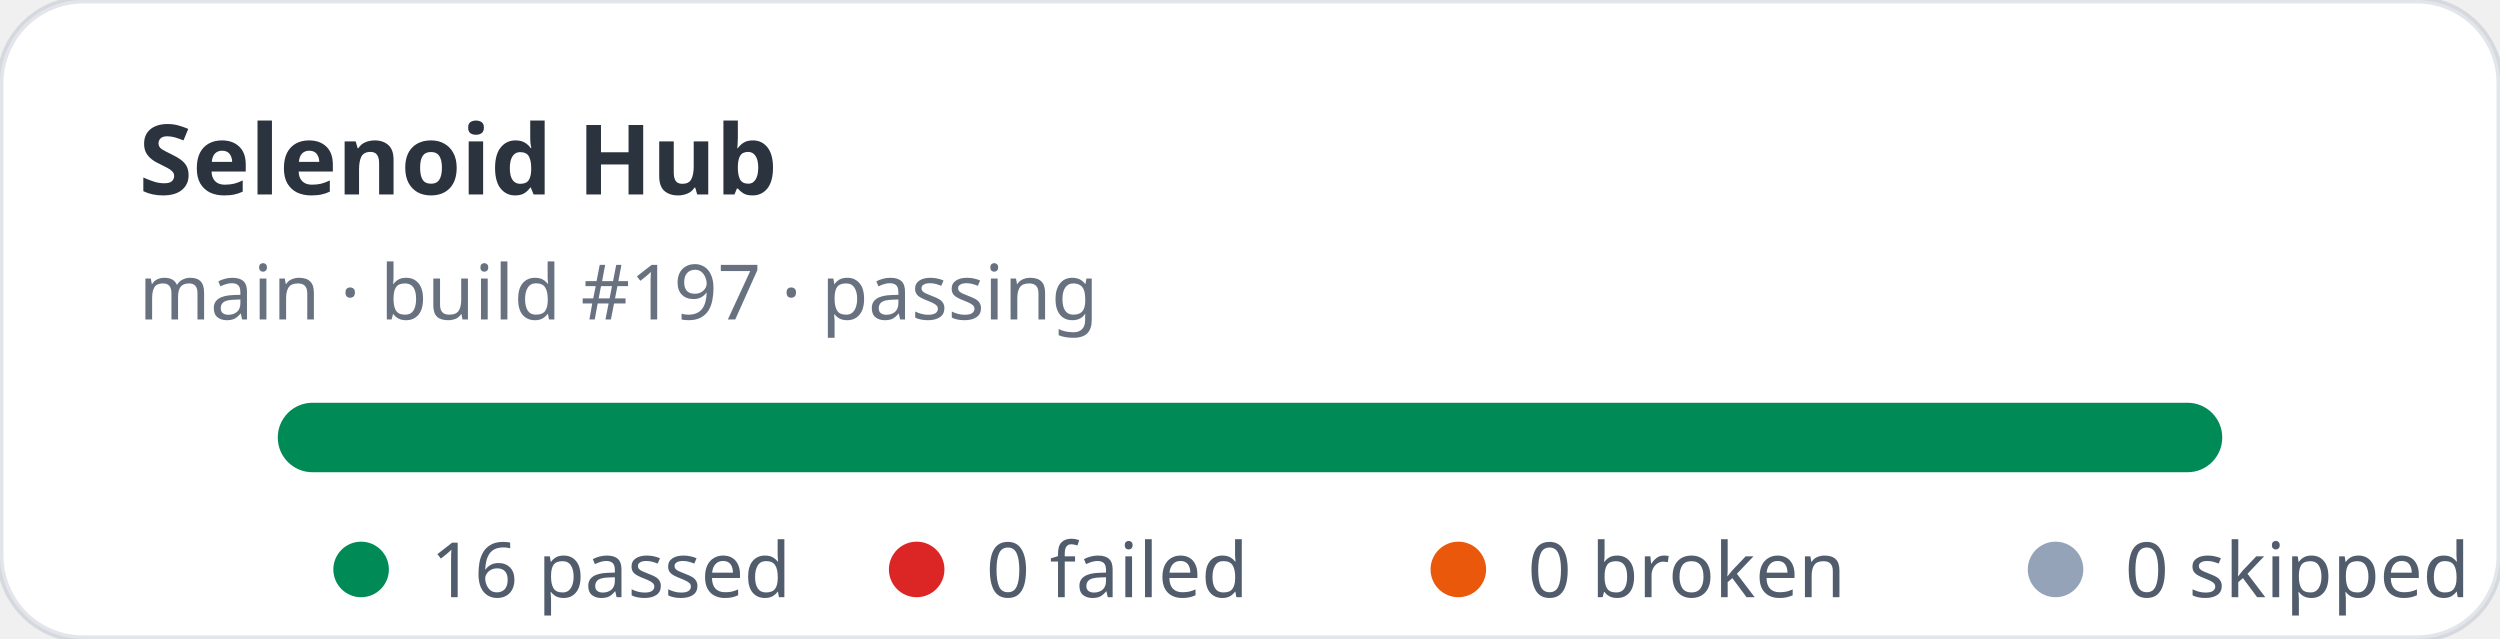
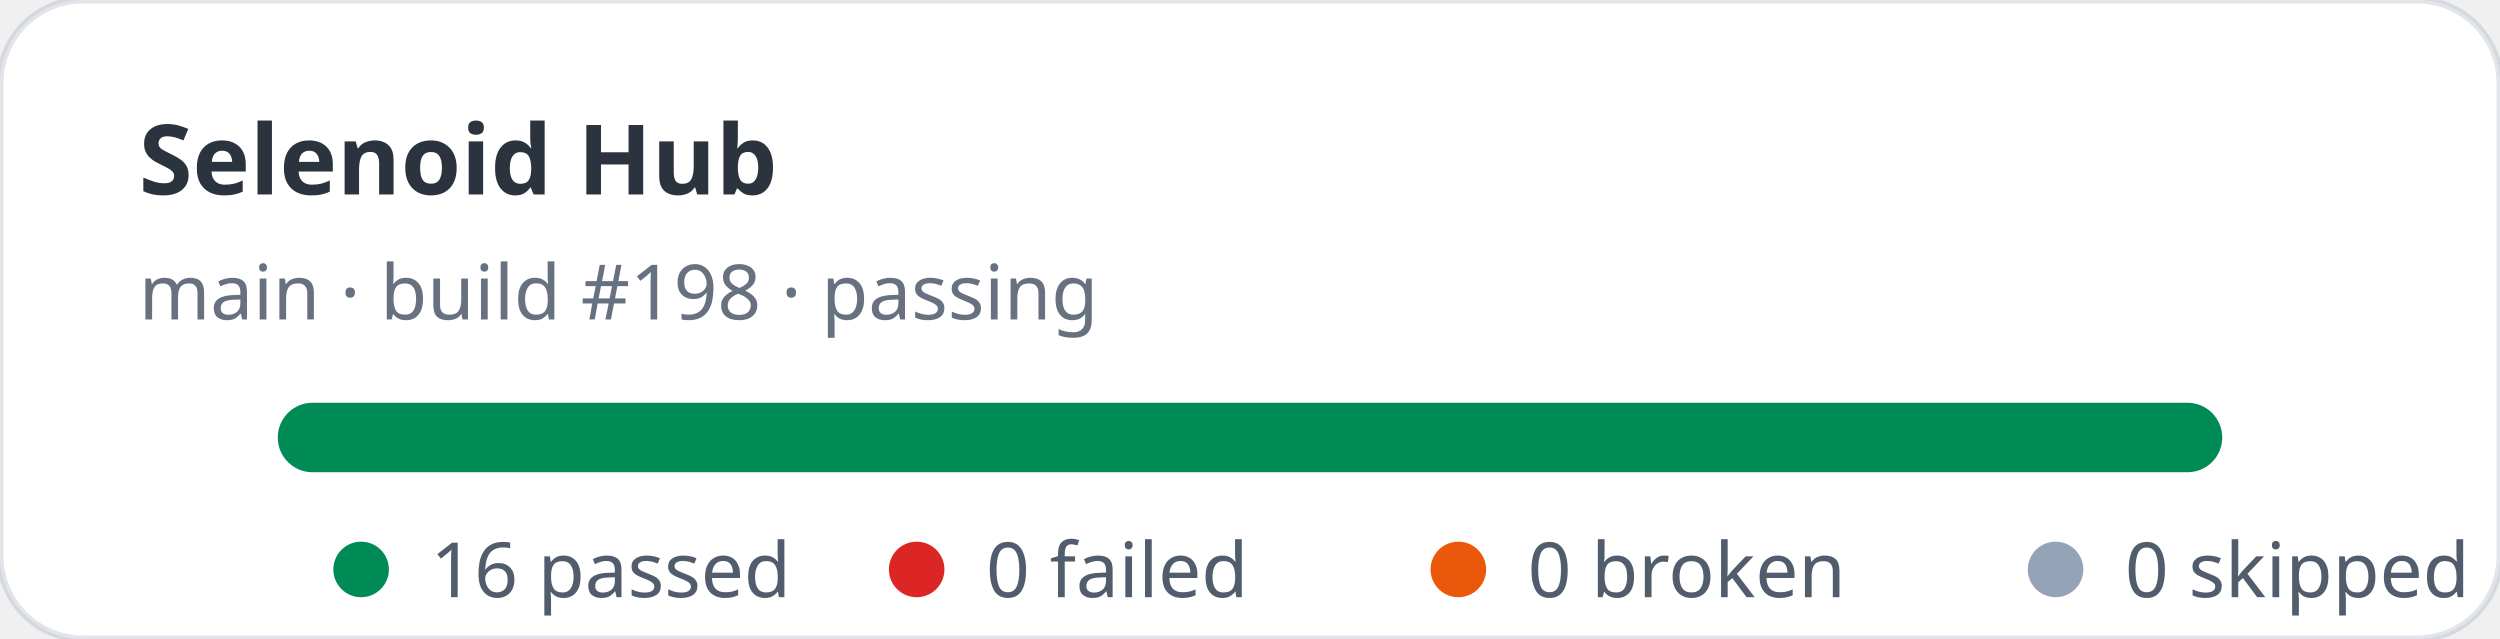
<svg xmlns="http://www.w3.org/2000/svg" width="360" height="92" viewBox="0 0 360 92" role="img" aria-label="Selenoid Hub stats: 16 passed, 0 failed">
  <rect width="360" height="92" rx="12" fill="#ffffff" stroke="rgba(11,48,86,0.12)" />
  <text x="20" y="28" fill="rgba(1,10,24,0.83)" font-family="ui-sans-serif,system-ui,sans-serif" font-size="14" font-weight="700">Selenoid Hub</text>
-   <text x="20" y="46" fill="rgba(2,19,44,0.6)" font-family="ui-sans-serif,system-ui,sans-serif" font-size="11">main · build #197 · passing</text>
+   <text x="20" y="46" fill="rgba(2,19,44,0.6)" font-family="ui-sans-serif,system-ui,sans-serif" font-size="11">main · build #198 · passing</text>
  <rect x="40" y="58" width="280" height="10" rx="5" fill="#e2e8f0" />
  <rect x="40" y="58" width="280" height="10" rx="5" fill="#008a56" />
  <g font-family="ui-sans-serif,system-ui,sans-serif" font-size="11" fill="rgba(1,18,40,0.68)">
    <circle cx="52" cy="82" r="4" fill="#008a56" />
    <text x="62" y="86">16 passed</text>
    <circle cx="132" cy="82" r="4" fill="#dc2626" />
    <text x="142" y="86">0 failed</text>
    <circle cx="210" cy="82" r="4" fill="#ea580c" />
    <text x="220" y="86">0 broken</text>
    <circle cx="296" cy="82" r="4" fill="#94a3b8" />
    <text x="306" y="86">0 skipped</text>
  </g>
</svg>
